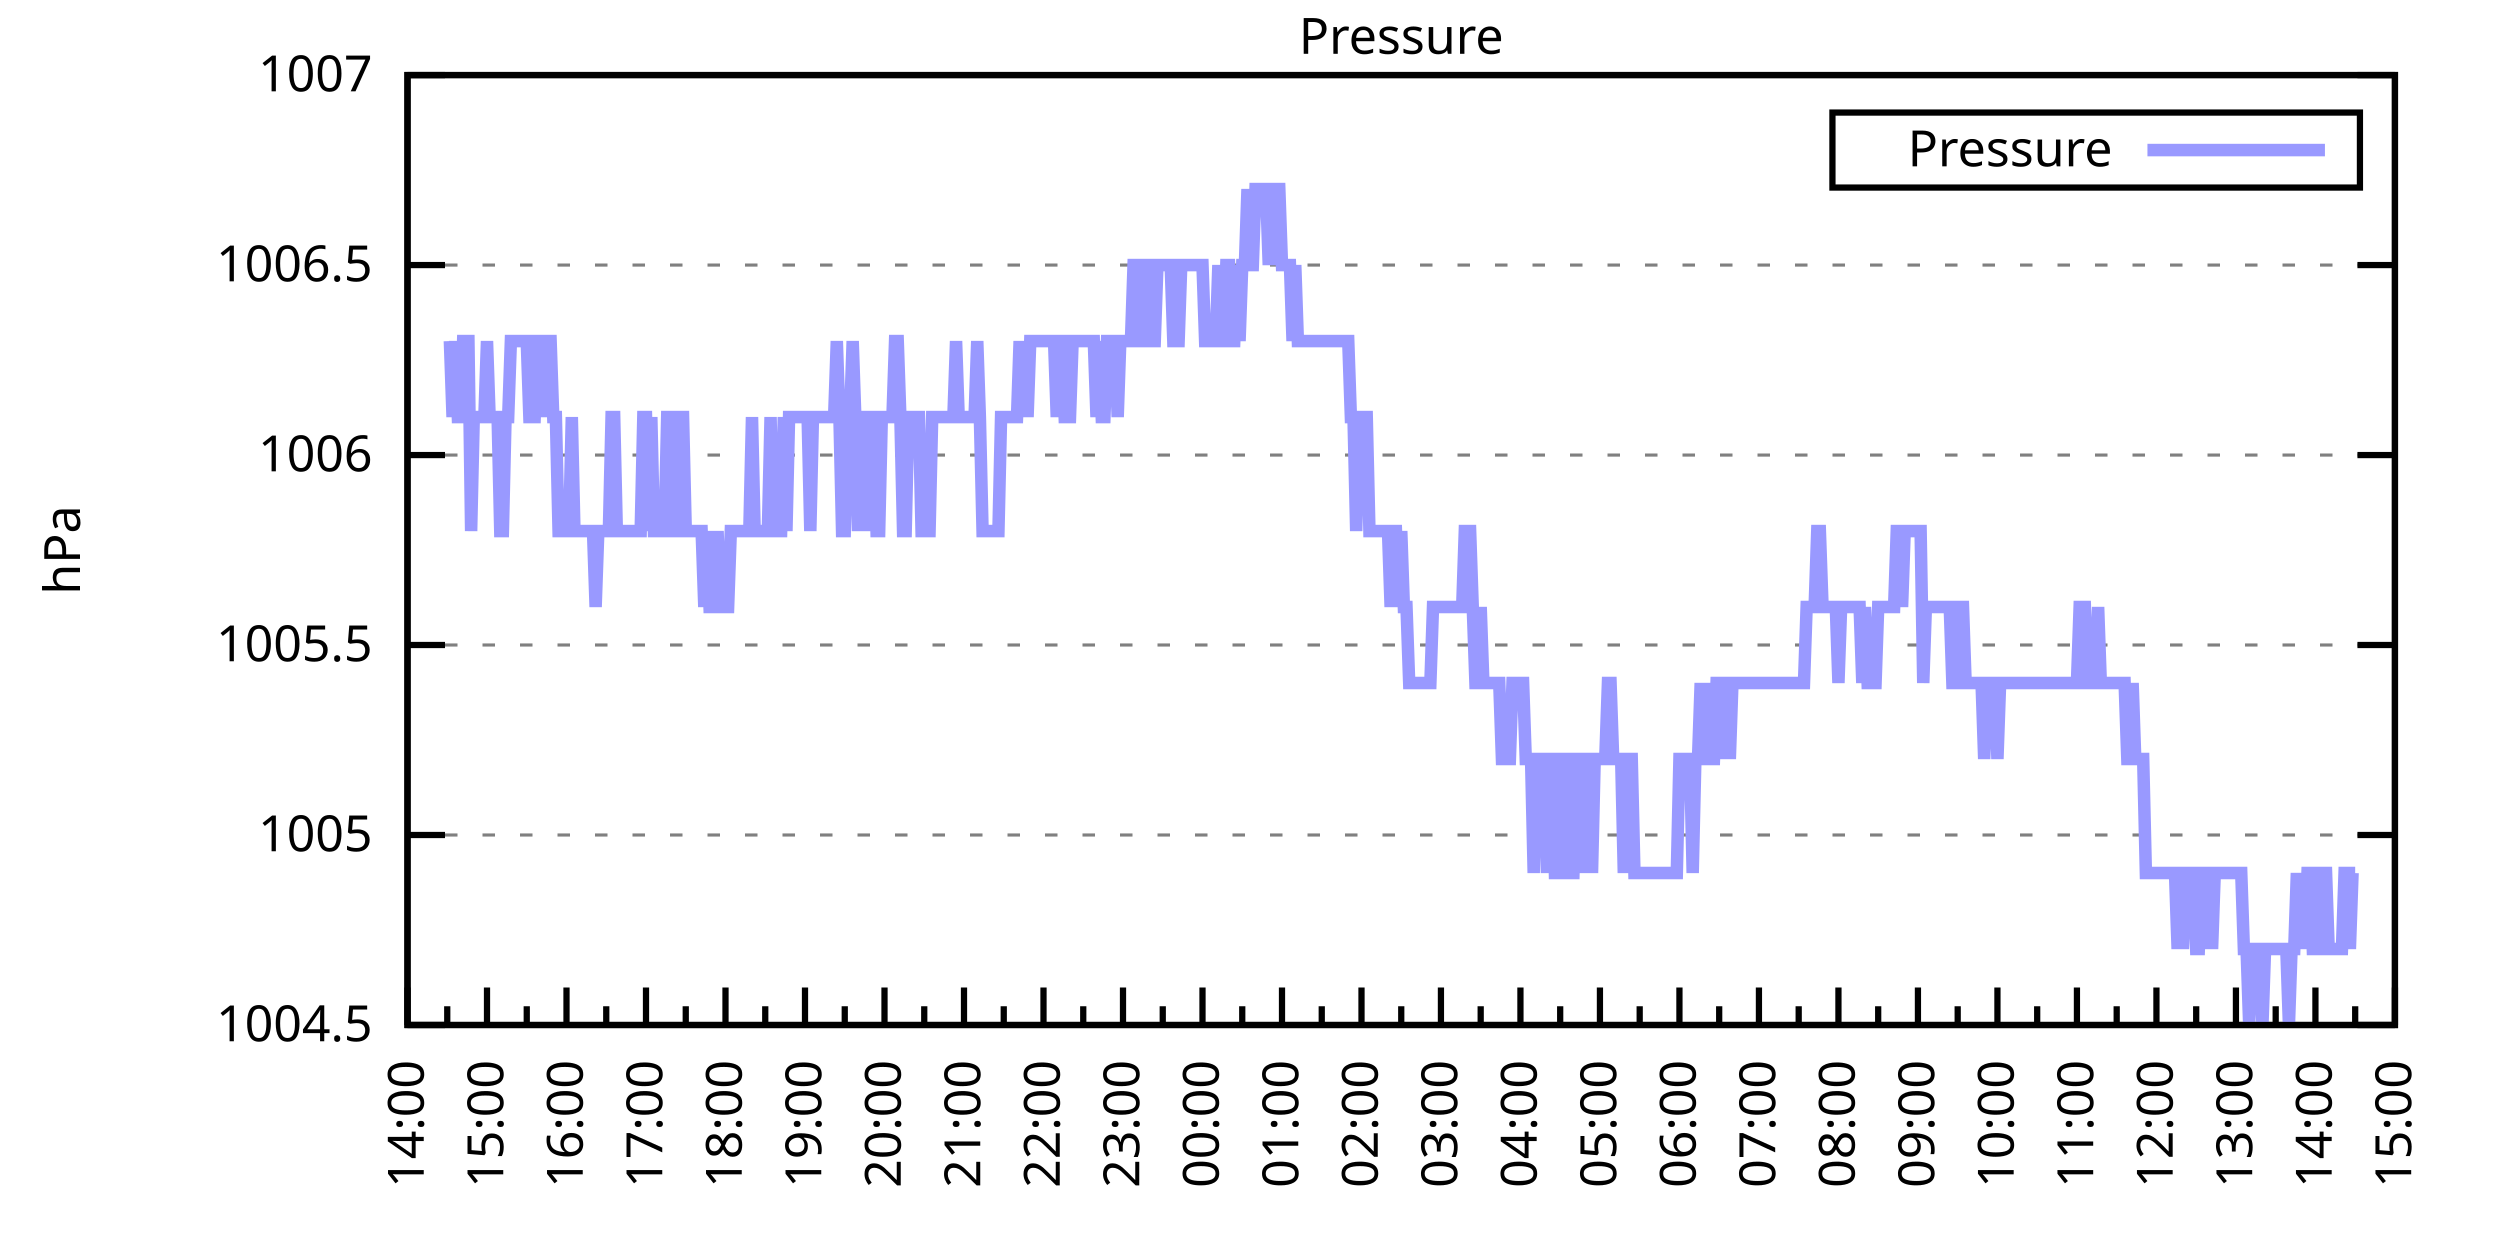
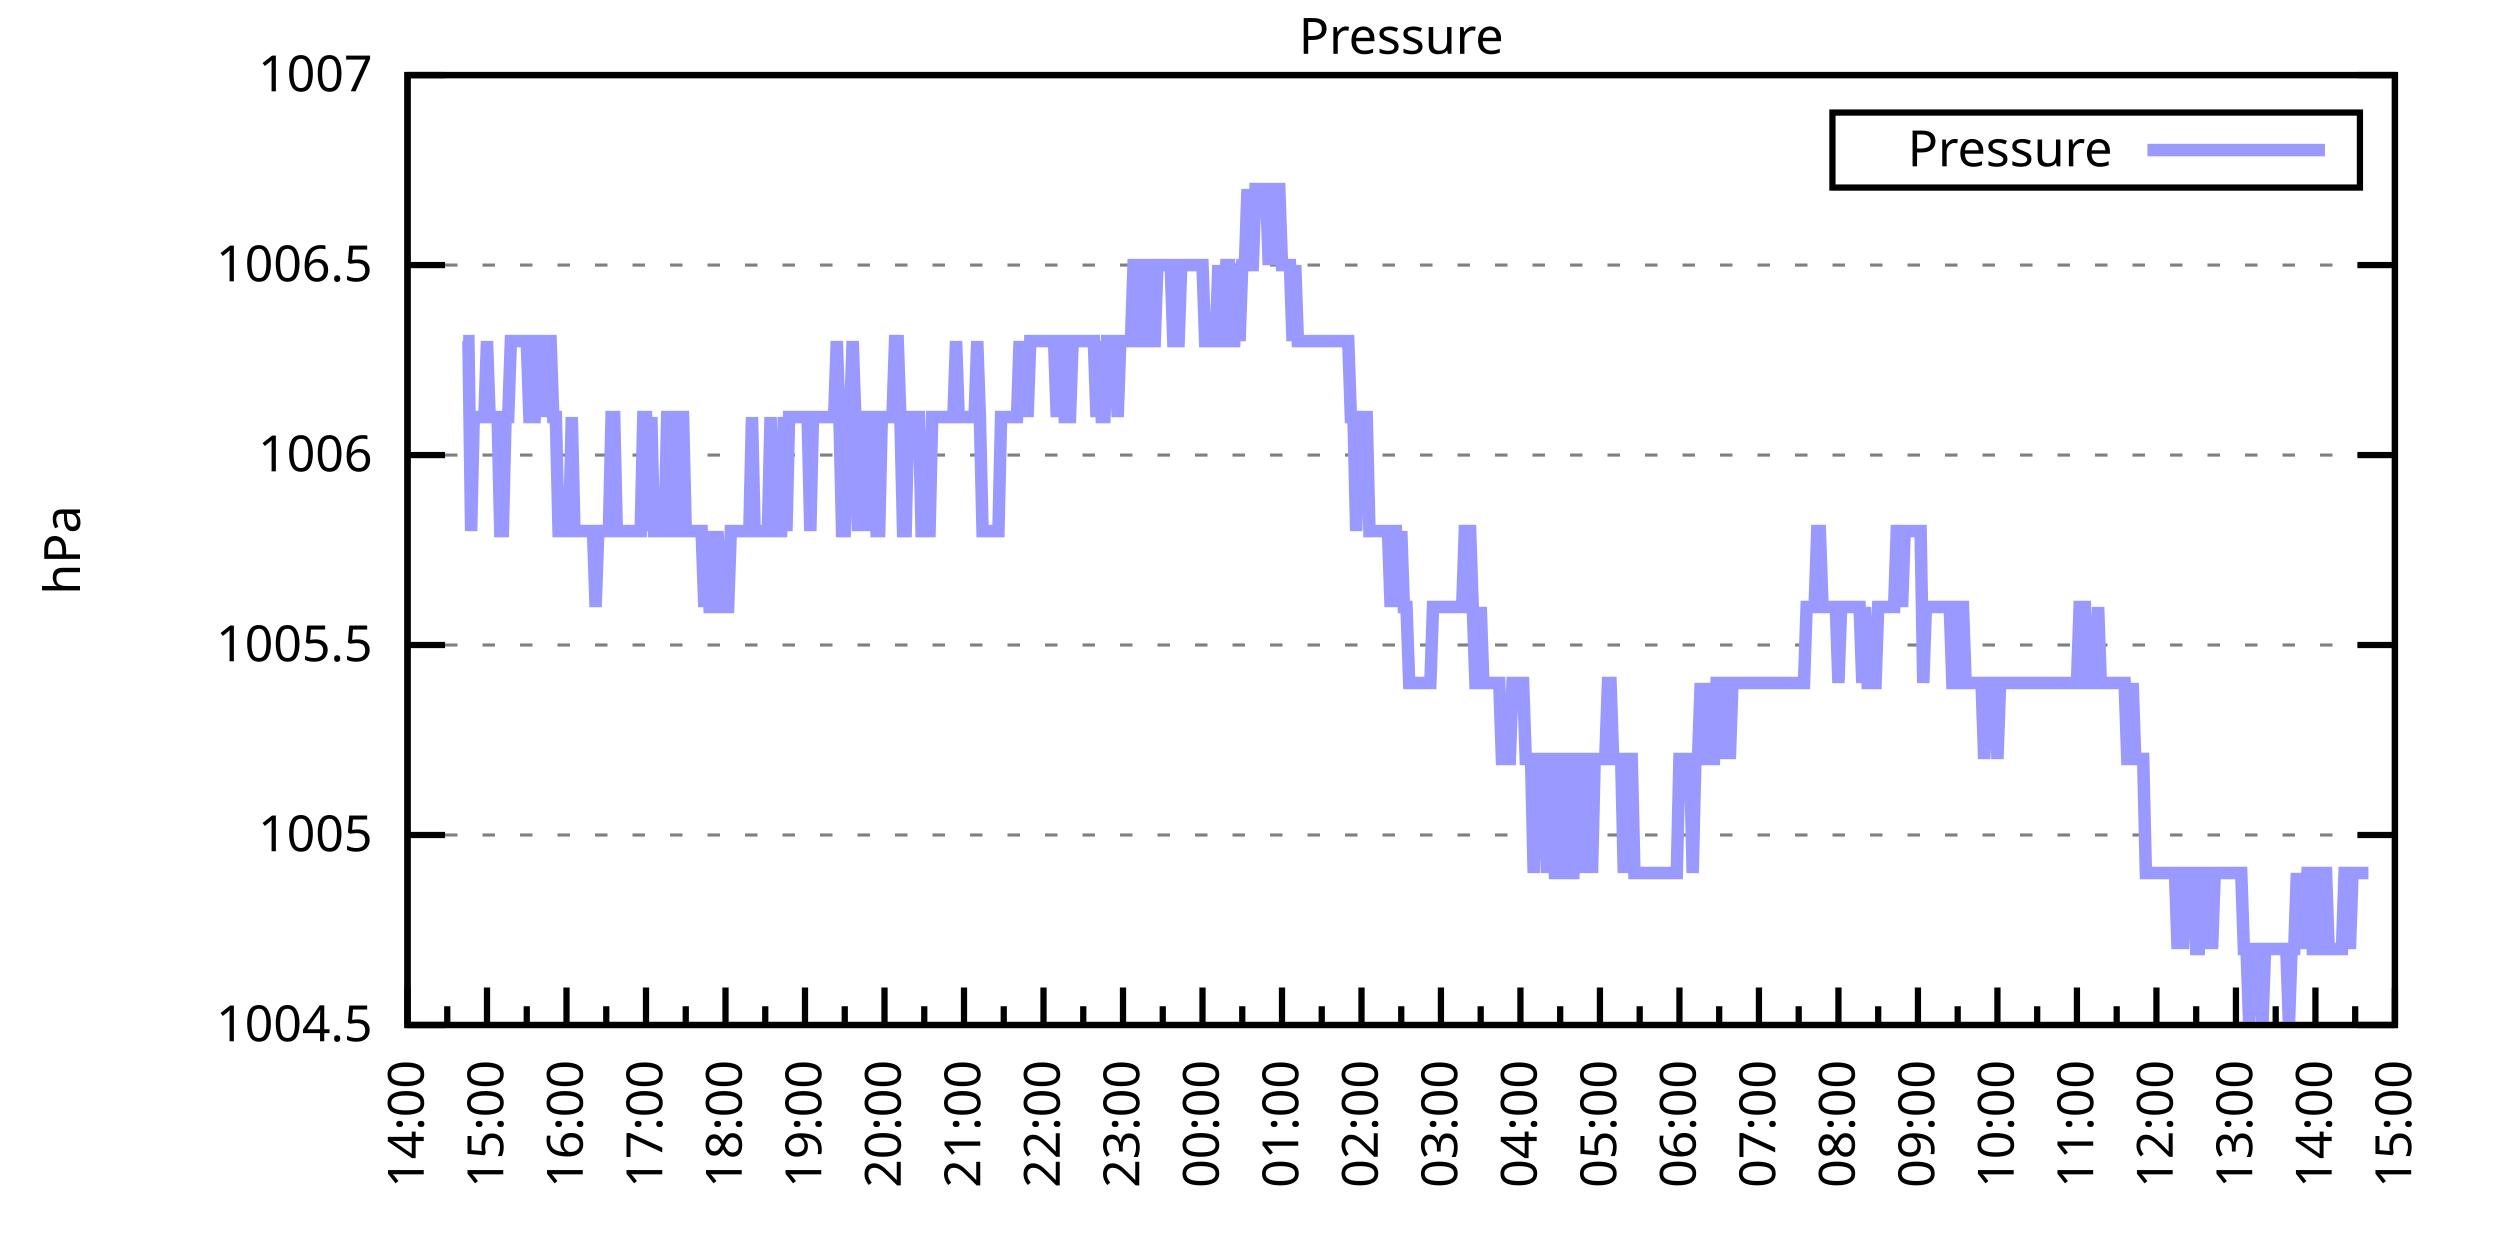
<svg xmlns="http://www.w3.org/2000/svg" xmlns:xlink="http://www.w3.org/1999/xlink" width="400" height="200" viewBox="0 0 400 200">
  <g id="gnuplot_canvas">
    <rect x="0" y="0" width="400" height="200" fill="none" />
    <defs>
      <circle id="gpDot" r="0.5" stroke-width="0.5" stroke="currentColor" />
      <path id="gpPt0" stroke-width="0.333" stroke="currentColor" d="M-1,0 h2 M0,-1 v2" />
      <path id="gpPt1" stroke-width="0.333" stroke="currentColor" d="M-1,-1 L1,1 M1,-1 L-1,1" />
      <path id="gpPt2" stroke-width="0.333" stroke="currentColor" d="M-1,0 L1,0 M0,-1 L0,1 M-1,-1 L1,1 M-1,1 L1,-1" />
      <rect id="gpPt3" stroke-width="0.333" stroke="currentColor" x="-1" y="-1" width="2" height="2" />
      <rect id="gpPt4" stroke-width="0.333" stroke="currentColor" fill="currentColor" x="-1" y="-1" width="2" height="2" />
      <circle id="gpPt5" stroke-width="0.333" stroke="currentColor" cx="0" cy="0" r="1" />
      <use xlink:href="#gpPt5" id="gpPt6" fill="currentColor" stroke="none" />
      <path id="gpPt7" stroke-width="0.333" stroke="currentColor" d="M0,-1.33 L-1.33,0.67 L1.33,0.67 z" />
      <use xlink:href="#gpPt7" id="gpPt8" fill="currentColor" stroke="none" />
      <use xlink:href="#gpPt7" id="gpPt9" stroke="currentColor" transform="rotate(180)" />
      <use xlink:href="#gpPt9" id="gpPt10" fill="currentColor" stroke="none" />
      <use xlink:href="#gpPt3" id="gpPt11" stroke="currentColor" transform="rotate(45)" />
      <use xlink:href="#gpPt11" id="gpPt12" fill="currentColor" stroke="none" />
      <path id="gpPt13" stroke-width="0.333" stroke="currentColor" d="M0,1.330 L1.265,0.411 L0.782,-1.067 L-0.782,-1.076 L-1.265,0.411 z" />
      <use xlink:href="#gpPt13" id="gpPt14" fill="currentColor" stroke="none" />
      <filter id="textbox" filterUnits="objectBoundingBox" x="0" y="0" height="1" width="1">
        <feFlood flood-color="white" flood-opacity="1" result="bgnd" />
        <feComposite in="SourceGraphic" in2="bgnd" operator="atop" />
      </filter>
      <filter id="greybox" filterUnits="objectBoundingBox" x="0" y="0" height="1" width="1">
        <feFlood flood-color="lightgrey" flood-opacity="1" result="grey" />
        <feComposite in="SourceGraphic" in2="grey" operator="atop" />
      </filter>
    </defs>
    <g fill="none" color="white" stroke="currentColor" stroke-width="1.00" stroke-linecap="butt" stroke-linejoin="miter">
</g>
    <g fill="none" color="black" stroke="currentColor" stroke-width="1.00" stroke-linecap="butt" stroke-linejoin="miter">
      <g stroke="none" shape-rendering="crispEdges">
        <polygon fill="rgb(255, 255, 255)" points="65.20,164.00 383.18,164.00 383.18,12.02 65.20,12.02 " />
      </g>
    </g>
    <g fill="none" color="black" stroke="currentColor" stroke-width="1.00" stroke-linecap="butt" stroke-linejoin="miter">
</g>
    <g fill="none" color="black" stroke="black" stroke-width="0.50" stroke-linecap="butt" stroke-linejoin="miter">
</g>
    <g fill="none" color="gray" stroke="currentColor" stroke-width="0.50" stroke-linecap="butt" stroke-linejoin="miter">
      <path stroke="gray" stroke-dasharray="2,4" class="gridline" d="M65.20,164.00 L383.19,164.00  " />
    </g>
    <g fill="none" color="gray" stroke="gray" stroke-width="1.00" stroke-linecap="butt" stroke-linejoin="miter">
</g>
    <g fill="none" color="black" stroke="currentColor" stroke-width="1.00" stroke-linecap="butt" stroke-linejoin="miter">
      <path stroke="black" d="M65.20,164.00 L71.20,164.00 M383.19,164.00 L377.19,164.00  " />
      <g transform="translate(59.60,166.60)" stroke="none" fill="black" font-family="Sans" font-size="8.00" text-anchor="end">
        <text>
          <tspan font-family="Sans"> 1004.5</tspan>
        </text>
      </g>
    </g>
    <g fill="none" color="black" stroke="currentColor" stroke-width="1.00" stroke-linecap="butt" stroke-linejoin="miter">
</g>
    <g fill="none" color="black" stroke="black" stroke-width="0.50" stroke-linecap="butt" stroke-linejoin="miter">
</g>
    <g fill="none" color="gray" stroke="currentColor" stroke-width="0.50" stroke-linecap="butt" stroke-linejoin="miter">
      <path stroke="gray" stroke-dasharray="2,4" class="gridline" d="M65.20,133.60 L383.19,133.60  " />
    </g>
    <g fill="none" color="gray" stroke="gray" stroke-width="1.00" stroke-linecap="butt" stroke-linejoin="miter">
</g>
    <g fill="none" color="black" stroke="currentColor" stroke-width="1.00" stroke-linecap="butt" stroke-linejoin="miter">
      <path stroke="black" d="M65.20,133.60 L71.20,133.60 M383.19,133.60 L377.19,133.60  " />
      <g transform="translate(59.60,136.20)" stroke="none" fill="black" font-family="Sans" font-size="8.00" text-anchor="end">
        <text>
          <tspan font-family="Sans"> 1005</tspan>
        </text>
      </g>
    </g>
    <g fill="none" color="black" stroke="currentColor" stroke-width="1.00" stroke-linecap="butt" stroke-linejoin="miter">
</g>
    <g fill="none" color="black" stroke="black" stroke-width="0.50" stroke-linecap="butt" stroke-linejoin="miter">
</g>
    <g fill="none" color="gray" stroke="currentColor" stroke-width="0.50" stroke-linecap="butt" stroke-linejoin="miter">
      <path stroke="gray" stroke-dasharray="2,4" class="gridline" d="M65.20,103.20 L383.19,103.20  " />
    </g>
    <g fill="none" color="gray" stroke="gray" stroke-width="1.00" stroke-linecap="butt" stroke-linejoin="miter">
</g>
    <g fill="none" color="black" stroke="currentColor" stroke-width="1.00" stroke-linecap="butt" stroke-linejoin="miter">
      <path stroke="black" d="M65.20,103.20 L71.20,103.20 M383.19,103.20 L377.19,103.20  " />
      <g transform="translate(59.60,105.80)" stroke="none" fill="black" font-family="Sans" font-size="8.00" text-anchor="end">
        <text>
          <tspan font-family="Sans"> 1005.5</tspan>
        </text>
      </g>
    </g>
    <g fill="none" color="black" stroke="currentColor" stroke-width="1.00" stroke-linecap="butt" stroke-linejoin="miter">
</g>
    <g fill="none" color="black" stroke="black" stroke-width="0.50" stroke-linecap="butt" stroke-linejoin="miter">
</g>
    <g fill="none" color="gray" stroke="currentColor" stroke-width="0.50" stroke-linecap="butt" stroke-linejoin="miter">
      <path stroke="gray" stroke-dasharray="2,4" class="gridline" d="M65.20,72.81 L383.19,72.81  " />
    </g>
    <g fill="none" color="gray" stroke="gray" stroke-width="1.00" stroke-linecap="butt" stroke-linejoin="miter">
</g>
    <g fill="none" color="black" stroke="currentColor" stroke-width="1.00" stroke-linecap="butt" stroke-linejoin="miter">
      <path stroke="black" d="M65.20,72.81 L71.20,72.81 M383.19,72.81 L377.19,72.81  " />
      <g transform="translate(59.60,75.41)" stroke="none" fill="black" font-family="Sans" font-size="8.00" text-anchor="end">
        <text>
          <tspan font-family="Sans"> 1006</tspan>
        </text>
      </g>
    </g>
    <g fill="none" color="black" stroke="currentColor" stroke-width="1.00" stroke-linecap="butt" stroke-linejoin="miter">
</g>
    <g fill="none" color="black" stroke="black" stroke-width="0.50" stroke-linecap="butt" stroke-linejoin="miter">
</g>
    <g fill="none" color="gray" stroke="currentColor" stroke-width="0.50" stroke-linecap="butt" stroke-linejoin="miter">
      <path stroke="gray" stroke-dasharray="2,4" class="gridline" d="M65.20,42.41 L383.19,42.41  " />
    </g>
    <g fill="none" color="gray" stroke="gray" stroke-width="1.00" stroke-linecap="butt" stroke-linejoin="miter">
</g>
    <g fill="none" color="black" stroke="currentColor" stroke-width="1.00" stroke-linecap="butt" stroke-linejoin="miter">
      <path stroke="black" d="M65.20,42.41 L71.20,42.41 M383.19,42.41 L377.19,42.41  " />
      <g transform="translate(59.60,45.01)" stroke="none" fill="black" font-family="Sans" font-size="8.00" text-anchor="end">
        <text>
          <tspan font-family="Sans"> 1006.5</tspan>
        </text>
      </g>
    </g>
    <g fill="none" color="black" stroke="currentColor" stroke-width="1.00" stroke-linecap="butt" stroke-linejoin="miter">
</g>
    <g fill="none" color="black" stroke="black" stroke-width="0.50" stroke-linecap="butt" stroke-linejoin="miter">
</g>
    <g fill="none" color="gray" stroke="currentColor" stroke-width="0.50" stroke-linecap="butt" stroke-linejoin="miter">
      <path stroke="gray" stroke-dasharray="2,4" class="gridline" d="M65.20,12.01 L383.19,12.01  " />
    </g>
    <g fill="none" color="gray" stroke="gray" stroke-width="1.00" stroke-linecap="butt" stroke-linejoin="miter">
</g>
    <g fill="none" color="black" stroke="currentColor" stroke-width="1.00" stroke-linecap="butt" stroke-linejoin="miter">
      <path stroke="black" d="M65.20,12.01 L71.20,12.01 M383.19,12.01 L377.19,12.01  " />
      <g transform="translate(59.60,14.61)" stroke="none" fill="black" font-family="Sans" font-size="8.00" text-anchor="end">
        <text>
          <tspan font-family="Sans"> 1007</tspan>
        </text>
      </g>
    </g>
    <g fill="none" color="black" stroke="currentColor" stroke-width="1.00" stroke-linecap="butt" stroke-linejoin="miter">
      <path stroke="black" d="M65.20,164.00 L65.20,158.00  " />
      <g transform="translate(67.80,169.60) rotate(270)" stroke="none" fill="black" font-family="Sans" font-size="8.00" text-anchor="end">
        <text>
          <tspan font-family="Sans">14:00</tspan>
        </text>
      </g>
    </g>
    <g fill="none" color="black" stroke="currentColor" stroke-width="1.00" stroke-linecap="butt" stroke-linejoin="miter">
      <path stroke="black" d="M71.56,164.00 L71.56,161.00 M77.92,164.00 L77.92,158.00  " />
      <g transform="translate(80.52,169.60) rotate(270)" stroke="none" fill="black" font-family="Sans" font-size="8.00" text-anchor="end">
        <text>
          <tspan font-family="Sans">15:00</tspan>
        </text>
      </g>
    </g>
    <g fill="none" color="black" stroke="currentColor" stroke-width="1.00" stroke-linecap="butt" stroke-linejoin="miter">
      <path stroke="black" d="M84.28,164.00 L84.28,161.00 M90.64,164.00 L90.64,158.00  " />
      <g transform="translate(93.24,169.60) rotate(270)" stroke="none" fill="black" font-family="Sans" font-size="8.00" text-anchor="end">
        <text>
          <tspan font-family="Sans">16:00</tspan>
        </text>
      </g>
    </g>
    <g fill="none" color="black" stroke="currentColor" stroke-width="1.00" stroke-linecap="butt" stroke-linejoin="miter">
      <path stroke="black" d="M97.00,164.00 L97.00,161.00 M103.36,164.00 L103.36,158.00  " />
      <g transform="translate(105.96,169.60) rotate(270)" stroke="none" fill="black" font-family="Sans" font-size="8.00" text-anchor="end">
        <text>
          <tspan font-family="Sans">17:00</tspan>
        </text>
      </g>
    </g>
    <g fill="none" color="black" stroke="currentColor" stroke-width="1.00" stroke-linecap="butt" stroke-linejoin="miter">
      <path stroke="black" d="M109.72,164.00 L109.72,161.00 M116.08,164.00 L116.08,158.00  " />
      <g transform="translate(118.68,169.60) rotate(270)" stroke="none" fill="black" font-family="Sans" font-size="8.00" text-anchor="end">
        <text>
          <tspan font-family="Sans">18:00</tspan>
        </text>
      </g>
    </g>
    <g fill="none" color="black" stroke="currentColor" stroke-width="1.00" stroke-linecap="butt" stroke-linejoin="miter">
      <path stroke="black" d="M122.44,164.00 L122.44,161.00 M128.80,164.00 L128.80,158.00  " />
      <g transform="translate(131.40,169.60) rotate(270)" stroke="none" fill="black" font-family="Sans" font-size="8.00" text-anchor="end">
        <text>
          <tspan font-family="Sans">19:00</tspan>
        </text>
      </g>
    </g>
    <g fill="none" color="black" stroke="currentColor" stroke-width="1.00" stroke-linecap="butt" stroke-linejoin="miter">
      <path stroke="black" d="M135.16,164.00 L135.16,161.00 M141.52,164.00 L141.52,158.00  " />
      <g transform="translate(144.12,169.60) rotate(270)" stroke="none" fill="black" font-family="Sans" font-size="8.00" text-anchor="end">
        <text>
          <tspan font-family="Sans">20:00</tspan>
        </text>
      </g>
    </g>
    <g fill="none" color="black" stroke="currentColor" stroke-width="1.00" stroke-linecap="butt" stroke-linejoin="miter">
      <path stroke="black" d="M147.88,164.00 L147.88,161.00 M154.24,164.00 L154.24,158.00  " />
      <g transform="translate(156.84,169.60) rotate(270)" stroke="none" fill="black" font-family="Sans" font-size="8.00" text-anchor="end">
        <text>
          <tspan font-family="Sans">21:00</tspan>
        </text>
      </g>
    </g>
    <g fill="none" color="black" stroke="currentColor" stroke-width="1.00" stroke-linecap="butt" stroke-linejoin="miter">
      <path stroke="black" d="M160.60,164.00 L160.60,161.00 M166.96,164.00 L166.96,158.00  " />
      <g transform="translate(169.56,169.60) rotate(270)" stroke="none" fill="black" font-family="Sans" font-size="8.00" text-anchor="end">
        <text>
          <tspan font-family="Sans">22:00</tspan>
        </text>
      </g>
    </g>
    <g fill="none" color="black" stroke="currentColor" stroke-width="1.00" stroke-linecap="butt" stroke-linejoin="miter">
      <path stroke="black" d="M173.32,164.00 L173.32,161.00 M179.68,164.00 L179.68,158.00  " />
      <g transform="translate(182.28,169.60) rotate(270)" stroke="none" fill="black" font-family="Sans" font-size="8.00" text-anchor="end">
        <text>
          <tspan font-family="Sans">23:00</tspan>
        </text>
      </g>
    </g>
    <g fill="none" color="black" stroke="currentColor" stroke-width="1.00" stroke-linecap="butt" stroke-linejoin="miter">
      <path stroke="black" d="M186.04,164.00 L186.04,161.00 M192.40,164.00 L192.40,158.00  " />
      <g transform="translate(195.00,169.60) rotate(270)" stroke="none" fill="black" font-family="Sans" font-size="8.00" text-anchor="end">
        <text>
          <tspan font-family="Sans">00:00</tspan>
        </text>
      </g>
    </g>
    <g fill="none" color="black" stroke="currentColor" stroke-width="1.00" stroke-linecap="butt" stroke-linejoin="miter">
      <path stroke="black" d="M198.76,164.00 L198.76,161.00 M205.12,164.00 L205.12,158.00  " />
      <g transform="translate(207.72,169.60) rotate(270)" stroke="none" fill="black" font-family="Sans" font-size="8.00" text-anchor="end">
        <text>
          <tspan font-family="Sans">01:00</tspan>
        </text>
      </g>
    </g>
    <g fill="none" color="black" stroke="currentColor" stroke-width="1.00" stroke-linecap="butt" stroke-linejoin="miter">
      <path stroke="black" d="M211.48,164.00 L211.48,161.00 M217.84,164.00 L217.84,158.00  " />
      <g transform="translate(220.44,169.60) rotate(270)" stroke="none" fill="black" font-family="Sans" font-size="8.00" text-anchor="end">
        <text>
          <tspan font-family="Sans">02:00</tspan>
        </text>
      </g>
    </g>
    <g fill="none" color="black" stroke="currentColor" stroke-width="1.00" stroke-linecap="butt" stroke-linejoin="miter">
      <path stroke="black" d="M224.20,164.00 L224.20,161.00 M230.55,164.00 L230.55,158.00  " />
      <g transform="translate(233.15,169.60) rotate(270)" stroke="none" fill="black" font-family="Sans" font-size="8.00" text-anchor="end">
        <text>
          <tspan font-family="Sans">03:00</tspan>
        </text>
      </g>
    </g>
    <g fill="none" color="black" stroke="currentColor" stroke-width="1.00" stroke-linecap="butt" stroke-linejoin="miter">
      <path stroke="black" d="M236.91,164.00 L236.91,161.00 M243.27,164.00 L243.27,158.00  " />
      <g transform="translate(245.87,169.60) rotate(270)" stroke="none" fill="black" font-family="Sans" font-size="8.00" text-anchor="end">
        <text>
          <tspan font-family="Sans">04:00</tspan>
        </text>
      </g>
    </g>
    <g fill="none" color="black" stroke="currentColor" stroke-width="1.00" stroke-linecap="butt" stroke-linejoin="miter">
      <path stroke="black" d="M249.63,164.00 L249.63,161.00 M255.99,164.00 L255.99,158.00  " />
      <g transform="translate(258.59,169.60) rotate(270)" stroke="none" fill="black" font-family="Sans" font-size="8.00" text-anchor="end">
        <text>
          <tspan font-family="Sans">05:00</tspan>
        </text>
      </g>
    </g>
    <g fill="none" color="black" stroke="currentColor" stroke-width="1.00" stroke-linecap="butt" stroke-linejoin="miter">
      <path stroke="black" d="M262.35,164.00 L262.35,161.00 M268.71,164.00 L268.71,158.00  " />
      <g transform="translate(271.31,169.60) rotate(270)" stroke="none" fill="black" font-family="Sans" font-size="8.00" text-anchor="end">
        <text>
          <tspan font-family="Sans">06:00</tspan>
        </text>
      </g>
    </g>
    <g fill="none" color="black" stroke="currentColor" stroke-width="1.00" stroke-linecap="butt" stroke-linejoin="miter">
      <path stroke="black" d="M275.07,164.00 L275.07,161.00 M281.43,164.00 L281.43,158.00  " />
      <g transform="translate(284.03,169.60) rotate(270)" stroke="none" fill="black" font-family="Sans" font-size="8.00" text-anchor="end">
        <text>
          <tspan font-family="Sans">07:00</tspan>
        </text>
      </g>
    </g>
    <g fill="none" color="black" stroke="currentColor" stroke-width="1.00" stroke-linecap="butt" stroke-linejoin="miter">
      <path stroke="black" d="M287.79,164.00 L287.79,161.00 M294.15,164.00 L294.15,158.00  " />
      <g transform="translate(296.75,169.60) rotate(270)" stroke="none" fill="black" font-family="Sans" font-size="8.00" text-anchor="end">
        <text>
          <tspan font-family="Sans">08:00</tspan>
        </text>
      </g>
    </g>
    <g fill="none" color="black" stroke="currentColor" stroke-width="1.00" stroke-linecap="butt" stroke-linejoin="miter">
      <path stroke="black" d="M300.51,164.00 L300.51,161.00 M306.87,164.00 L306.87,158.00  " />
      <g transform="translate(309.47,169.60) rotate(270)" stroke="none" fill="black" font-family="Sans" font-size="8.00" text-anchor="end">
        <text>
          <tspan font-family="Sans">09:00</tspan>
        </text>
      </g>
    </g>
    <g fill="none" color="black" stroke="currentColor" stroke-width="1.00" stroke-linecap="butt" stroke-linejoin="miter">
      <path stroke="black" d="M313.23,164.00 L313.23,161.00 M319.59,164.00 L319.59,158.00  " />
      <g transform="translate(322.19,169.60) rotate(270)" stroke="none" fill="black" font-family="Sans" font-size="8.00" text-anchor="end">
        <text>
          <tspan font-family="Sans">10:00</tspan>
        </text>
      </g>
    </g>
    <g fill="none" color="black" stroke="currentColor" stroke-width="1.00" stroke-linecap="butt" stroke-linejoin="miter">
      <path stroke="black" d="M325.95,164.00 L325.95,161.00 M332.31,164.00 L332.31,158.00  " />
      <g transform="translate(334.91,169.60) rotate(270)" stroke="none" fill="black" font-family="Sans" font-size="8.00" text-anchor="end">
        <text>
          <tspan font-family="Sans">11:00</tspan>
        </text>
      </g>
    </g>
    <g fill="none" color="black" stroke="currentColor" stroke-width="1.00" stroke-linecap="butt" stroke-linejoin="miter">
      <path stroke="black" d="M338.67,164.00 L338.67,161.00 M345.03,164.00 L345.03,158.00  " />
      <g transform="translate(347.63,169.60) rotate(270)" stroke="none" fill="black" font-family="Sans" font-size="8.00" text-anchor="end">
        <text>
          <tspan font-family="Sans">12:00</tspan>
        </text>
      </g>
    </g>
    <g fill="none" color="black" stroke="currentColor" stroke-width="1.00" stroke-linecap="butt" stroke-linejoin="miter">
      <path stroke="black" d="M351.39,164.00 L351.39,161.00 M357.75,164.00 L357.75,158.00  " />
      <g transform="translate(360.35,169.60) rotate(270)" stroke="none" fill="black" font-family="Sans" font-size="8.00" text-anchor="end">
        <text>
          <tspan font-family="Sans">13:00</tspan>
        </text>
      </g>
    </g>
    <g fill="none" color="black" stroke="currentColor" stroke-width="1.00" stroke-linecap="butt" stroke-linejoin="miter">
      <path stroke="black" d="M364.11,164.00 L364.11,161.00 M370.47,164.00 L370.47,158.00  " />
      <g transform="translate(373.07,169.60) rotate(270)" stroke="none" fill="black" font-family="Sans" font-size="8.00" text-anchor="end">
        <text>
          <tspan font-family="Sans">14:00</tspan>
        </text>
      </g>
    </g>
    <g fill="none" color="black" stroke="currentColor" stroke-width="1.00" stroke-linecap="butt" stroke-linejoin="miter">
      <path stroke="black" d="M376.83,164.00 L376.83,161.00 M383.19,164.00 L383.19,158.00  " />
      <g transform="translate(385.79,169.60) rotate(270)" stroke="none" fill="black" font-family="Sans" font-size="8.00" text-anchor="end">
        <text>
          <tspan font-family="Sans">15:00</tspan>
        </text>
      </g>
    </g>
    <g fill="none" color="black" stroke="currentColor" stroke-width="1.00" stroke-linecap="butt" stroke-linejoin="miter">
</g>
    <g fill="none" color="black" stroke="currentColor" stroke-width="1.00" stroke-linecap="butt" stroke-linejoin="miter">
      <path stroke="black" d="M65.20,12.01 L65.20,164.00 L383.19,164.00 L383.19,12.01 L65.20,12.01 Z  " />
    </g>
    <g fill="none" color="black" stroke="currentColor" stroke-width="1.00" stroke-linecap="butt" stroke-linejoin="miter">
      <g transform="translate(12.80,88.01) rotate(270)" stroke="none" fill="black" font-family="Sans" font-size="8.00" text-anchor="middle">
        <text>
          <tspan font-family="Sans">hPa</tspan>
        </text>
      </g>
    </g>
    <g fill="none" color="black" stroke="currentColor" stroke-width="1.00" stroke-linecap="butt" stroke-linejoin="miter">
</g>
    <g fill="none" color="black" stroke="currentColor" stroke-width="1.00" stroke-linecap="butt" stroke-linejoin="miter">
      <path stroke="black" d="M293.19,30.01 L293.19,18.01 L377.59,18.01 L377.59,30.01 L293.19,30.01 Z  " />
    </g>
    <g id="Pressure_plot_1">
      <g fill="none" color="white" stroke="black" stroke-width="2.00" stroke-linecap="butt" stroke-linejoin="miter">
</g>
      <g fill="none" color="black" stroke="currentColor" stroke-width="2.00" stroke-linecap="butt" stroke-linejoin="miter">
        <g transform="translate(337.99,26.61)" stroke="none" fill="black" font-family="Sans" font-size="8.00" text-anchor="end">
          <text>
            <tspan font-family="Sans">Pressure</tspan>
          </text>
        </g>
      </g>
      <g fill="none" color="black" stroke="currentColor" stroke-width="2.00" stroke-linecap="butt" stroke-linejoin="miter">
-         <path stroke="rgb(153, 153, 255)" d="M343.59,24.01 L371.99,24.01 M71.98,54.57 L72.41,66.73 L72.83,54.57 L73.26,66.73 L73.68,66.73 L74.10,54.57   L74.53,54.57 L74.95,54.57 L75.38,84.97 L75.80,66.73 L76.22,66.73 L76.65,66.73 L77.07,66.73 L77.50,66.73   L77.92,54.57 L78.34,66.73 L78.77,66.73 L79.19,66.73 L79.62,66.73 L80.04,84.97 L80.46,84.97 L80.89,66.73   L81.31,66.73 L81.74,54.57 L82.16,54.57 L82.58,54.57 L83.01,54.57 L83.43,54.57 L83.86,54.57 L84.28,54.57   L84.70,66.73 L85.13,66.73 L85.55,66.73 L85.98,54.57 L86.40,54.57 L86.82,66.73 L87.25,54.57 L87.67,54.57   L88.10,54.57 L88.52,66.73 L88.94,66.73 L89.37,84.97 L89.79,84.97 L90.22,84.97 L90.64,84.97 L91.06,84.97   L91.49,66.73 L91.91,84.97 L92.34,84.97 L92.76,84.97 L93.18,84.97 L93.61,84.97 L94.03,84.97 L94.46,84.97   L94.88,84.97 L95.30,97.12 L95.73,84.97 L96.15,84.97 L96.58,84.97 L97.00,84.97 L97.42,84.97 L97.85,66.73   L98.27,66.73 L98.69,84.97 L99.12,84.97 L99.54,84.97 L99.97,84.97 L100.39,84.97 L100.81,84.97 L101.24,84.97   L101.66,84.97 L102.09,84.97 L102.51,84.97 L102.93,66.73 L103.36,66.73 L103.78,84.97 L104.21,66.73 L104.63,84.97   L105.05,84.97 L105.48,84.97 L105.90,84.97 L106.33,84.97 L106.75,66.73 L107.17,66.73 L107.60,84.97 L108.02,84.97   L108.45,66.73 L108.87,66.73 L109.29,66.73 L109.72,84.97 L110.14,84.97 L110.57,84.97 L110.99,84.97 L111.41,84.97   L111.84,84.97 L112.26,84.97 L112.69,97.12 L113.11,84.97 L113.53,97.12 L113.96,97.12 L114.38,97.12 L114.81,84.97   L115.23,97.12 L115.65,97.12 L116.08,97.12 L116.50,97.12 L116.93,84.97 L117.35,84.97 L117.77,84.97 L118.20,84.97   L118.62,84.97 L119.05,84.97 L119.47,84.97 L119.89,84.97 L120.32,66.73 L120.74,84.97 L121.17,84.97 L121.59,84.97   L122.01,84.97 L122.44,84.97 L122.86,84.97 L123.29,66.73 L123.71,84.97 L124.13,84.97 L124.56,84.97 L124.98,84.97   L125.41,66.73 L125.83,84.97 L126.25,66.73 L126.68,66.73 L127.10,66.73 L127.53,66.73 L127.95,66.73 L128.37,66.73   L128.80,66.73 L129.22,66.73 L129.65,84.97 L130.07,66.73 L130.49,66.73 L130.92,66.73 L131.34,66.73 L131.77,66.73   L132.19,66.73 L132.61,66.73 L133.04,66.73 L133.46,66.73 L133.89,54.57 L134.31,66.73 L134.73,84.97 L135.16,84.97   L135.58,66.73 L136.01,66.73 L136.43,54.57 L136.85,66.73 L137.28,84.97 L137.70,66.73 L138.13,66.73 L138.55,66.73   L138.97,84.97 L139.40,66.73 L139.82,66.73 L140.25,84.97 L140.67,84.97 L141.09,66.73 L141.52,66.73 L141.94,66.73   L142.37,66.73 L142.79,66.73 L143.21,54.57 L143.64,54.57 L144.06,66.73 L144.49,84.97 L144.91,84.97 L145.33,66.73   L145.76,66.73 L146.18,66.73 L146.61,66.73 L147.03,66.73 L147.45,84.97 L147.88,84.97 L148.30,84.97 L148.73,84.97   L149.15,66.73 L149.57,66.73 L150.42,66.73 L151.27,66.73 L151.69,66.73 L152.12,66.73 L152.54,66.73 L152.97,54.57   L153.39,66.73 L153.81,66.73 L154.24,66.73 L154.66,66.73 L155.09,66.73 L155.51,66.73 L155.93,66.73 L156.36,54.57   L156.78,66.73 L157.21,84.97 L157.63,84.97 L158.05,84.97 L158.48,84.97 L158.90,84.97 L159.33,84.97 L159.75,84.97   L160.17,66.73 L160.60,66.73 L161.02,66.73 L161.44,66.73 L161.87,66.73 L162.29,66.73 L162.72,66.73 L163.14,54.57   L163.56,66.73 L163.99,54.57 L164.41,66.73 L164.84,54.57 L165.26,54.57 L165.68,54.57 L166.11,54.57 L166.53,54.57   L166.96,54.57 L167.38,54.57 L167.80,54.57 L168.23,54.57 L168.65,54.57 L169.08,66.73 L169.50,54.57 L169.92,54.57   L170.35,66.73 L170.77,66.73 L171.20,66.73 L171.62,54.57 L172.04,54.57 L172.47,54.57 L172.89,54.57 L173.32,54.57   L173.74,54.57 L174.16,54.57 L174.59,54.57 L175.01,54.57 L175.44,66.73 L175.86,54.57 L176.28,66.73 L176.71,66.73   L177.13,54.57 L177.56,54.57 L177.98,54.57 L178.40,54.57 L178.83,66.73 L179.25,54.57 L179.68,54.57 L180.10,54.57   L180.52,54.57 L180.95,54.57 L181.37,42.41 L181.80,42.41 L182.22,54.57 L182.64,54.57 L183.07,54.57 L183.49,42.41   L183.92,42.41 L184.34,54.57 L184.76,54.57 L185.19,42.41 L185.61,42.41 L186.04,42.41 L186.46,42.41 L186.88,42.41   L187.31,42.41 L187.73,54.57 L188.16,54.57 L188.58,54.57 L189.00,42.41 L189.43,42.41 L189.85,42.41 L190.28,42.41   L190.70,42.41 L191.12,42.41 L191.55,42.41 L191.97,42.41 L192.40,42.41 L192.82,54.57 L193.24,54.57 L193.67,54.57   L194.09,54.57 L194.52,54.57 L194.94,42.41 L195.36,54.57 L195.79,54.57 L196.21,42.41 L196.64,42.41 L197.06,54.57   L197.48,54.57 L197.91,42.41 L198.33,54.57 L198.76,42.41 L199.18,42.41 L199.60,30.25 L200.03,42.41 L200.45,42.41   L200.88,30.25 L201.30,30.25 L201.72,30.25 L202.15,30.25 L202.57,30.25 L203.00,42.41 L203.42,30.25 L203.84,42.41   L204.27,30.25 L204.69,30.25 L205.12,42.41 L205.54,42.41 L205.96,42.41 L206.39,42.41 L206.81,54.57 L207.24,42.41   L207.66,54.57 L208.08,54.57 L208.51,54.57 L208.93,54.57 L209.36,54.57 L209.78,54.57 L210.20,54.57 L210.63,54.57   L211.05,54.57 L211.48,54.57 L211.90,54.57 L212.32,54.57 L212.75,54.57 L213.17,54.57 L213.60,54.57 L214.02,54.57   L214.44,54.57 L214.87,54.57 L215.29,54.57 L215.72,54.57 L216.14,66.73 L216.56,66.73 L216.99,84.97 L217.41,66.73   L217.84,66.73 L218.26,66.73 L218.68,66.73 L219.11,84.97 L219.53,84.97 L219.96,84.97 L220.38,84.97 L220.80,84.97   L221.23,84.97 L221.65,84.97 L222.08,84.97 L222.50,97.12 L222.92,84.97 L223.35,84.97 L223.77,97.12 L224.20,84.97   L224.62,97.12 L225.04,97.12 L225.47,109.28 L225.89,109.28 L226.31,109.28 L226.74,109.28 L227.16,109.28 L227.59,109.28   L228.01,109.28 L228.43,109.28 L228.86,109.28 L229.28,97.12 L229.71,97.12 L230.13,97.12 L230.55,97.12 L230.98,97.12   L231.40,97.12 L231.83,97.12 L232.25,97.12 L232.67,97.12 L233.10,97.12 L233.52,97.12 L233.95,97.12 L234.37,84.97   L234.79,84.97 L235.22,84.97 L235.64,97.12 L236.07,109.28 L236.49,109.28 L236.91,97.12 L237.34,109.28 L237.76,109.28   L238.19,109.28 L238.61,109.28 L239.03,109.28 L239.46,109.28 L239.88,109.28 L240.31,121.44 L240.73,121.44 L241.15,121.44   L241.58,121.44 L242.00,109.28 L242.43,109.28 L242.85,109.28 L243.27,109.28 L243.70,109.28 L244.12,121.44 L244.55,121.44   L244.97,121.44 L245.39,139.68 L245.82,121.44 L246.24,121.44 L246.67,121.44 L247.09,121.44 L247.51,139.68 L247.94,121.44   L248.36,121.44 L248.79,139.68 L249.21,139.68 L249.63,139.68 L250.06,121.44 L250.48,121.44 L250.91,121.44 L251.33,139.68   L251.75,139.68 L252.18,121.44 L252.60,121.44 L253.03,121.44 L253.45,139.68 L253.87,121.44 L254.30,121.44 L254.72,139.68   L255.15,121.44 L255.57,121.44 L255.99,121.44 L256.42,121.44 L256.84,121.44 L257.27,109.28 L257.69,109.28 L258.11,121.44   L258.54,121.44 L258.96,121.44 L259.39,121.44 L259.81,139.68 L260.23,121.44 L260.66,121.44 L261.08,121.44 L261.51,139.68   L261.93,139.68 L262.35,139.68 L262.78,139.68 L263.20,139.68 L263.63,139.68 L264.05,139.68 L264.47,139.68 L264.90,139.68   L265.32,139.68 L265.75,139.68 L266.17,139.68 L266.59,139.68 L267.02,139.68 L267.44,139.68 L267.87,139.68 L268.29,139.68   L268.71,121.44 L269.14,121.44 L269.56,121.44 L269.99,121.44 L270.41,121.44 L270.83,139.68 L271.26,121.44 L271.68,121.44   L272.11,109.28 L272.53,121.44 L272.95,121.44 L273.38,109.28 L273.80,121.44 L274.23,121.44 L274.65,109.28 L275.07,109.28   L275.50,121.44 L275.92,109.28 L276.35,109.28 L276.77,121.44 L277.19,109.28 L277.62,109.28 L278.04,109.28 L278.47,109.28   L278.89,109.28 L279.31,109.28 L279.74,109.28 L280.16,109.28 L280.59,109.28 L281.01,109.28 L281.43,109.28 L281.86,109.28   L282.28,109.28 L282.71,109.28 L283.13,109.28 L283.55,109.28 L283.98,109.28 L284.40,109.28 L284.83,109.28 L285.25,109.28   L285.67,109.28 L286.10,109.28 L286.52,109.28 L286.95,109.28 L287.37,109.28 L287.79,109.28 L288.22,109.28 L288.64,109.28   L289.06,97.12 L289.49,97.12 L289.91,97.12 L290.34,97.12 L290.76,84.97 L291.18,84.97 L291.61,97.12 L292.03,97.12   L292.46,97.12 L292.88,97.12 L293.30,97.12 L293.73,97.12 L294.15,109.28 L294.58,97.12 L295.00,97.12 L295.42,97.12   L295.85,97.12 L296.27,97.12 L296.70,97.12 L297.12,97.12 L297.54,97.12 L297.97,109.28 L298.39,97.12 L298.82,109.28   L299.24,109.28 L299.66,109.28 L300.09,109.28 L300.51,97.12 L300.94,97.12 L301.36,97.12 L301.78,97.12 L302.21,97.12   L302.63,97.12 L303.06,97.12 L303.48,84.97 L303.90,84.97 L304.33,97.12 L304.75,84.97 L305.18,84.97 L305.60,84.97   L306.02,84.97 L306.45,84.97 L306.87,84.97 L307.30,84.97 L307.72,109.28 L308.14,97.12 L308.57,97.12 L308.99,97.12   L309.42,97.12 L309.84,97.12 L310.26,97.12 L310.69,97.12 L311.11,97.12 L311.54,97.12 L311.96,97.12 L312.38,109.28   L312.81,109.28 L313.23,97.12 L313.66,97.12 L314.08,97.12 L314.50,109.28 L314.93,109.28 L315.35,109.28 L315.78,109.28   L316.20,109.28 L316.62,109.28 L317.05,109.28 L317.47,121.44 L317.90,109.28 L318.32,109.28 L318.74,109.28 L319.17,109.28   L319.59,121.44 L320.02,109.28 L320.44,109.28 L320.86,109.28 L321.29,109.28 L321.71,109.28 L322.14,109.28 L322.56,109.28   L322.98,109.28 L323.41,109.28 L323.83,109.28 L324.26,109.28 L324.68,109.28 L325.10,109.28 L325.53,109.28 L325.95,109.28   L326.38,109.28 L326.80,109.28 L327.22,109.28 L327.65,109.28 L328.07,109.28 L328.50,109.28 L328.92,109.28 L329.34,109.28   L329.77,109.28 L330.19,109.28 L330.62,109.28 L331.04,109.28 L331.46,109.28 L331.89,109.28 L332.31,109.28 L332.74,97.12   L333.16,97.12 L333.58,97.12 L334.01,109.28 L334.43,109.28 L334.86,109.28 L335.28,109.28 L335.70,97.12 L336.13,109.28   L336.55,109.28 L336.98,109.28 L337.40,109.28 L337.82,109.28 L338.25,109.28 L338.67,109.28 L339.10,109.28 L339.52,109.28   L339.94,109.28 L340.37,121.44 L340.79,121.44 L341.22,109.28 L341.64,121.44 L342.06,121.44 L342.49,121.44 L342.91,121.44   L343.34,139.68 L343.76,139.68 L344.18,139.68 L344.61,139.68 L345.03,139.68 L345.46,139.68 L345.88,139.68 L346.30,139.68   L346.73,139.68 L347.15,139.68 L347.58,139.68 L348.00,139.68 L348.42,151.84 L348.85,139.68 L349.27,151.84 L349.70,139.68   L350.12,139.68 L350.54,139.68 L350.97,139.68 L351.39,151.84 L351.81,151.84 L352.24,139.68 L352.66,139.68 L353.09,151.84   L353.51,139.68 L353.93,151.84 L354.36,139.68 L354.78,139.68 L355.21,139.68 L355.63,139.68 L356.05,139.68 L356.48,139.68   L356.90,139.68 L357.33,139.68 L357.75,139.68 L358.17,139.68 L358.60,139.68 L359.02,151.84 L359.45,151.84 L359.87,164.00   L360.29,151.84 L360.72,151.84 L361.14,151.84 L361.57,151.84 L361.99,164.00 L362.41,151.84 L362.84,151.84 L363.26,151.84   L363.69,151.84 L364.11,151.84 L364.53,151.84 L364.96,151.84 L365.38,151.84 L365.81,151.84 L366.23,164.00 L366.65,151.84   L367.08,151.84 L367.50,139.68 L367.93,151.84 L368.35,139.68 L368.77,151.84 L369.20,139.68 L369.62,139.68 L370.05,151.84   L370.47,151.84 L370.89,151.84 L371.32,139.68 L371.74,139.68 L372.17,139.68 L372.59,151.84 L373.01,151.84 L373.44,151.84   L373.86,151.84 L374.29,151.84 L374.71,151.84 L375.13,139.68 L375.56,139.68 L375.98,151.84 L376.41,139.68 L376.83,139.68    " />
+         <path stroke="rgb(153, 153, 255)" d="M343.59,24.01 L371.99,24.01 M74.10,54.57 L74.53,54.57 L74.95,54.57 L75.38,84.97 L75.80,66.73 L76.22,66.73   L76.65,66.73 L77.07,66.73 L77.50,66.73 L77.92,54.57 L78.34,66.73 L78.77,66.73 L79.19,66.73 L79.62,66.73   L80.04,84.97 L80.46,84.97 L80.89,66.73 L81.31,66.73 L81.74,54.57 L82.16,54.57 L82.58,54.57 L83.01,54.57   L83.43,54.57 L83.86,54.57 L84.28,54.57 L84.70,66.73 L85.13,66.73 L85.55,66.73 L85.98,54.57 L86.40,54.57   L86.82,66.73 L87.25,54.57 L87.67,54.57 L88.10,54.57 L88.52,66.73 L88.94,66.73 L89.37,84.97 L89.79,84.97   L90.22,84.97 L90.64,84.97 L91.06,84.97 L91.49,66.73 L91.91,84.97 L92.34,84.97 L92.76,84.97 L93.18,84.97   L93.61,84.97 L94.03,84.97 L94.46,84.97 L94.88,84.97 L95.30,97.12 L95.73,84.97 L96.15,84.97 L96.58,84.97   L97.00,84.97 L97.42,84.97 L97.85,66.73 L98.27,66.73 L98.69,84.97 L99.12,84.97 L99.54,84.97 L99.97,84.97   L100.39,84.97 L100.81,84.97 L101.24,84.97 L101.66,84.97 L102.09,84.97 L102.51,84.97 L102.93,66.73 L103.36,66.73   L103.78,84.97 L104.21,66.73 L104.63,84.97 L105.05,84.97 L105.48,84.97 L105.90,84.97 L106.33,84.97 L106.75,66.73   L107.17,66.73 L107.60,84.97 L108.02,84.97 L108.45,66.73 L108.87,66.73 L109.29,66.73 L109.72,84.97 L110.14,84.97   L110.57,84.97 L110.99,84.97 L111.41,84.97 L111.84,84.97 L112.26,84.97 L112.69,97.12 L113.11,84.97 L113.53,97.12   L113.96,97.12 L114.38,97.12 L114.81,84.97 L115.23,97.12 L115.65,97.12 L116.08,97.12 L116.50,97.12 L116.93,84.97   L117.35,84.97 L117.77,84.97 L118.20,84.97 L118.62,84.97 L119.05,84.97 L119.47,84.97 L119.89,84.97 L120.32,66.73   L120.74,84.97 L121.17,84.97 L121.59,84.97 L122.01,84.97 L122.44,84.97 L122.86,84.97 L123.29,66.73 L123.71,84.97   L124.13,84.97 L124.56,84.97 L124.98,84.97 L125.41,66.73 L125.83,84.97 L126.25,66.73 L126.68,66.73 L127.10,66.73   L127.53,66.73 L127.95,66.73 L128.37,66.73 L128.80,66.73 L129.22,66.73 L129.65,84.97 L130.07,66.73 L130.49,66.73   L130.92,66.73 L131.34,66.73 L131.77,66.73 L132.19,66.73 L132.61,66.73 L133.04,66.73 L133.46,66.73 L133.89,54.57   L134.31,66.73 L134.73,84.97 L135.16,84.97 L135.58,66.73 L136.01,66.73 L136.43,54.57 L136.85,66.73 L137.28,84.97   L137.70,66.73 L138.13,66.73 L138.55,66.73 L138.97,84.97 L139.40,66.73 L139.82,66.73 L140.25,84.97 L140.67,84.97   L141.09,66.73 L141.52,66.73 L141.94,66.73 L142.37,66.73 L142.79,66.73 L143.21,54.57 L143.64,54.57 L144.06,66.73   L144.49,84.97 L144.91,84.97 L145.33,66.73 L145.76,66.73 L146.18,66.73 L146.61,66.73 L147.03,66.73 L147.45,84.97   L147.88,84.97 L148.30,84.97 L148.73,84.97 L149.15,66.73 L149.57,66.73 L150.42,66.73 L151.27,66.73 L151.69,66.73   L152.12,66.73 L152.54,66.73 L152.97,54.57 L153.39,66.73 L153.81,66.73 L154.24,66.73 L154.66,66.73 L155.09,66.73   L155.51,66.73 L155.93,66.73 L156.36,54.57 L156.78,66.73 L157.21,84.97 L157.63,84.97 L158.05,84.97 L158.48,84.97   L158.90,84.97 L159.33,84.97 L159.75,84.97 L160.17,66.73 L160.60,66.73 L161.02,66.73 L161.44,66.73 L161.87,66.73   L162.29,66.73 L162.72,66.73 L163.14,54.57 L163.56,66.73 L163.99,54.57 L164.41,66.73 L164.84,54.57 L165.26,54.57   L165.68,54.57 L166.11,54.57 L166.53,54.57 L166.96,54.57 L167.38,54.57 L167.80,54.57 L168.23,54.57 L168.65,54.57   L169.08,66.73 L169.50,54.57 L169.92,54.57 L170.35,66.73 L170.77,66.73 L171.20,66.73 L171.62,54.57 L172.04,54.57   L172.47,54.57 L172.89,54.57 L173.32,54.57 L173.74,54.57 L174.16,54.57 L174.59,54.57 L175.01,54.57 L175.44,66.73   L175.86,54.57 L176.28,66.73 L176.71,66.73 L177.13,54.57 L177.56,54.57 L177.98,54.57 L178.40,54.57 L178.83,66.73   L179.25,54.57 L179.68,54.57 L180.10,54.57 L180.52,54.57 L180.95,54.57 L181.37,42.41 L181.80,42.41 L182.22,54.57   L182.64,54.57 L183.07,54.57 L183.49,42.41 L183.92,42.41 L184.34,54.57 L184.76,54.57 L185.19,42.41 L185.61,42.41   L186.04,42.41 L186.46,42.41 L186.88,42.41 L187.31,42.41 L187.73,54.57 L188.16,54.57 L188.58,54.57 L189.00,42.41   L189.43,42.41 L189.85,42.41 L190.28,42.41 L190.70,42.41 L191.12,42.41 L191.55,42.41 L191.97,42.41 L192.40,42.41   L192.82,54.57 L193.24,54.57 L193.67,54.57 L194.09,54.57 L194.52,54.57 L194.94,42.41 L195.36,54.57 L195.79,54.57   L196.21,42.41 L196.64,42.41 L197.06,54.57 L197.48,54.57 L197.91,42.41 L198.33,54.57 L198.76,42.41 L199.18,42.41   L199.60,30.25 L200.03,42.41 L200.45,42.41 L200.88,30.25 L201.30,30.25 L201.72,30.25 L202.15,30.25 L202.57,30.25   L203.00,42.41 L203.42,30.25 L203.84,42.41 L204.27,30.25 L204.69,30.25 L205.12,42.41 L205.54,42.41 L205.96,42.41   L206.39,42.41 L206.81,54.57 L207.24,42.41 L207.66,54.57 L208.08,54.57 L208.51,54.57 L208.93,54.57 L209.36,54.57   L209.78,54.57 L210.20,54.57 L210.63,54.57 L211.05,54.57 L211.48,54.57 L211.90,54.57 L212.32,54.57 L212.75,54.57   L213.17,54.57 L213.60,54.57 L214.02,54.57 L214.44,54.57 L214.87,54.57 L215.29,54.57 L215.72,54.57 L216.14,66.73   L216.56,66.73 L216.99,84.97 L217.41,66.73 L217.84,66.73 L218.26,66.73 L218.68,66.73 L219.11,84.97 L219.53,84.97   L219.96,84.97 L220.38,84.97 L220.80,84.97 L221.23,84.97 L221.65,84.97 L222.08,84.97 L222.50,97.12 L222.92,84.97   L223.35,84.97 L223.77,97.12 L224.20,84.97 L224.62,97.12 L225.04,97.12 L225.47,109.28 L225.89,109.28 L226.31,109.28   L226.74,109.28 L227.16,109.28 L227.59,109.28 L228.01,109.28 L228.43,109.28 L228.86,109.28 L229.28,97.12 L229.71,97.12   L230.13,97.12 L230.55,97.12 L230.98,97.12 L231.40,97.12 L231.83,97.12 L232.25,97.12 L232.67,97.12 L233.10,97.12   L233.52,97.12 L233.95,97.12 L234.37,84.97 L234.79,84.97 L235.22,84.97 L235.64,97.12 L236.07,109.28 L236.49,109.28   L236.91,97.12 L237.34,109.28 L237.76,109.28 L238.19,109.28 L238.61,109.28 L239.03,109.28 L239.46,109.28 L239.88,109.28   L240.31,121.44 L240.73,121.44 L241.15,121.44 L241.58,121.44 L242.00,109.28 L242.43,109.28 L242.85,109.28 L243.27,109.28   L243.70,109.28 L244.12,121.44 L244.55,121.44 L244.97,121.44 L245.39,139.68 L245.82,121.44 L246.24,121.44 L246.67,121.44   L247.09,121.44 L247.51,139.68 L247.94,121.44 L248.36,121.44 L248.79,139.68 L249.21,139.68 L249.63,139.68 L250.06,121.44   L250.48,121.44 L250.91,121.44 L251.33,139.68 L251.75,139.68 L252.18,121.44 L252.60,121.44 L253.03,121.44 L253.45,139.68   L253.87,121.44 L254.30,121.44 L254.72,139.68 L255.15,121.44 L255.57,121.44 L255.99,121.44 L256.42,121.44 L256.84,121.44   L257.27,109.28 L257.69,109.28 L258.11,121.44 L258.54,121.44 L258.96,121.44 L259.39,121.44 L259.81,139.68 L260.23,121.44   L260.66,121.44 L261.08,121.44 L261.51,139.68 L261.93,139.68 L262.35,139.68 L262.78,139.68 L263.20,139.68 L263.63,139.68   L264.05,139.68 L264.47,139.68 L264.90,139.68 L265.32,139.68 L265.75,139.68 L266.17,139.68 L266.59,139.68 L267.02,139.68   L267.44,139.68 L267.87,139.68 L268.29,139.68 L268.71,121.44 L269.14,121.44 L269.56,121.44 L269.99,121.44 L270.41,121.44   L270.83,139.68 L271.26,121.44 L271.68,121.44 L272.11,109.28 L272.53,121.44 L272.95,121.44 L273.38,109.28 L273.80,121.44   L274.23,121.44 L274.65,109.28 L275.07,109.28 L275.50,121.44 L275.92,109.28 L276.35,109.28 L276.77,121.44 L277.19,109.28   L277.62,109.28 L278.04,109.28 L278.47,109.28 L278.89,109.28 L279.31,109.28 L279.74,109.28 L280.16,109.28 L280.59,109.28   L281.01,109.28 L281.43,109.28 L281.86,109.28 L282.28,109.28 L282.71,109.28 L283.13,109.28 L283.55,109.28 L283.98,109.28   L284.40,109.28 L284.83,109.28 L285.25,109.28 L285.67,109.28 L286.10,109.28 L286.52,109.28 L286.95,109.28 L287.37,109.28   L287.79,109.28 L288.22,109.28 L288.64,109.28 L289.06,97.12 L289.49,97.12 L289.91,97.12 L290.34,97.12 L290.76,84.97   L291.18,84.97 L291.61,97.12 L292.03,97.12 L292.46,97.12 L292.88,97.12 L293.30,97.12 L293.73,97.12 L294.15,109.28   L294.58,97.12 L295.00,97.12 L295.42,97.12 L295.85,97.12 L296.27,97.12 L296.70,97.12 L297.12,97.12 L297.54,97.12   L297.97,109.28 L298.39,97.12 L298.82,109.28 L299.24,109.28 L299.66,109.28 L300.09,109.28 L300.51,97.12 L300.94,97.12   L301.36,97.12 L301.78,97.12 L302.21,97.12 L302.63,97.12 L303.06,97.12 L303.48,84.97 L303.90,84.97 L304.33,97.12   L304.75,84.97 L305.18,84.97 L305.60,84.97 L306.02,84.97 L306.45,84.97 L306.87,84.97 L307.30,84.97 L307.72,109.28   L308.14,97.12 L308.57,97.12 L308.99,97.12 L309.42,97.12 L309.84,97.12 L310.26,97.12 L310.69,97.12 L311.11,97.12   L311.54,97.12 L311.96,97.12 L312.38,109.28 L312.81,109.28 L313.23,97.12 L313.66,97.12 L314.08,97.12 L314.50,109.28   L314.93,109.28 L315.35,109.28 L315.78,109.28 L316.20,109.28 L316.62,109.28 L317.05,109.28 L317.47,121.44 L317.90,109.28   L318.32,109.28 L318.74,109.28 L319.17,109.28 L319.59,121.44 L320.02,109.28 L320.44,109.28 L320.86,109.28 L321.29,109.28   L321.71,109.28 L322.14,109.28 L322.56,109.28 L322.98,109.28 L323.41,109.28 L323.83,109.28 L324.26,109.28 L324.68,109.28   L325.10,109.28 L325.53,109.28 L325.95,109.28 L326.38,109.28 L326.80,109.28 L327.22,109.28 L327.65,109.28 L328.07,109.28   L328.50,109.28 L328.92,109.28 L329.34,109.28 L329.77,109.28 L330.19,109.28 L330.62,109.28 L331.04,109.28 L331.46,109.28   L331.89,109.28 L332.31,109.28 L332.74,97.12 L333.16,97.12 L333.58,97.12 L334.01,109.28 L334.43,109.28 L334.86,109.28   L335.28,109.28 L335.70,97.12 L336.13,109.28 L336.55,109.28 L336.98,109.28 L337.40,109.28 L337.82,109.28 L338.25,109.28   L338.67,109.28 L339.10,109.28 L339.52,109.28 L339.94,109.28 L340.37,121.44 L340.79,121.44 L341.22,109.28 L341.64,121.44   L342.06,121.44 L342.49,121.44 L342.91,121.44 L343.34,139.68 L343.76,139.68 L344.18,139.68 L344.61,139.68 L345.03,139.68   L345.46,139.68 L345.88,139.68 L346.30,139.68 L346.73,139.68 L347.15,139.68 L347.58,139.68 L348.00,139.68 L348.42,151.84   L348.85,139.68 L349.27,151.84 L349.70,139.68 L350.12,139.68 L350.54,139.68 L350.97,139.68 L351.39,151.84 L351.81,151.84   L352.24,139.68 L352.66,139.68 L353.09,151.84 L353.51,139.68 L353.93,151.84 L354.36,139.68 L354.78,139.68 L355.21,139.68   L355.63,139.68 L356.05,139.68 L356.48,139.68 L356.90,139.68 L357.33,139.68 L357.75,139.68 L358.17,139.68 L358.60,139.68   L359.02,151.84 L359.45,151.84 L359.87,164.00 L360.29,151.84 L360.72,151.84 L361.14,151.84 L361.57,151.84 L361.99,164.00   L362.41,151.84 L362.84,151.84 L363.26,151.84 L363.69,151.84 L364.11,151.84 L364.53,151.84 L364.96,151.84 L365.38,151.84   L365.81,151.84 L366.23,164.00 L366.65,151.84 L367.08,151.84 L367.50,139.68 L367.93,151.84 L368.35,139.68 L368.77,151.84   L369.20,139.68 L369.62,139.68 L370.05,151.84 L370.47,151.84 L370.89,151.84 L371.32,139.68 L371.74,139.68 L372.17,139.68   L372.59,151.84 L373.01,151.84 L373.44,151.84 L373.86,151.84 L374.29,151.84 L374.71,151.84 L375.13,139.68 L375.56,139.68   L375.98,151.84 L376.41,139.68 L376.83,139.68 L377.25,139.68 L377.68,139.68 L378.10,139.68 L378.53,139.68 L378.95,139.68    " />
      </g>
    </g>
    <g fill="none" color="black" stroke="currentColor" stroke-width="2.00" stroke-linecap="butt" stroke-linejoin="miter">
</g>
    <g fill="none" color="black" stroke="black" stroke-width="1.00" stroke-linecap="butt" stroke-linejoin="miter">
</g>
    <g fill="none" color="black" stroke="currentColor" stroke-width="1.00" stroke-linecap="butt" stroke-linejoin="miter">
      <path stroke="black" d="M65.20,12.01 L65.20,164.00 L383.19,164.00 L383.19,12.01 L65.20,12.01 Z  " />
    </g>
    <g fill="none" color="black" stroke="currentColor" stroke-width="1.00" stroke-linecap="butt" stroke-linejoin="miter">
      <g transform="translate(224.19,8.61)" stroke="none" fill="black" font-family="Sans" font-size="8.00" text-anchor="middle">
        <text>
          <tspan font-family="Sans">Pressure</tspan>
        </text>
      </g>
    </g>
    <g fill="none" color="black" stroke="currentColor" stroke-width="1.00" stroke-linecap="butt" stroke-linejoin="miter">
</g>
  </g>
</svg>
